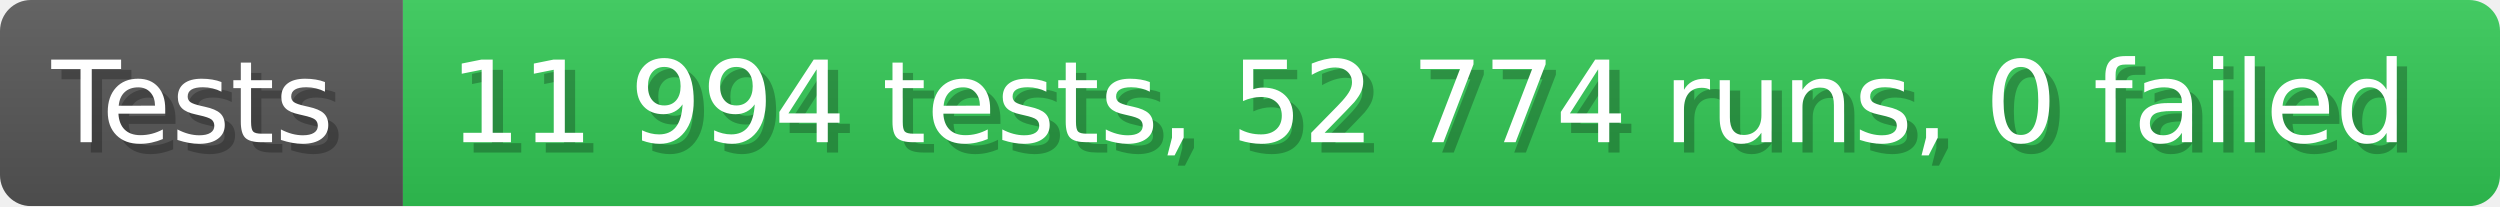
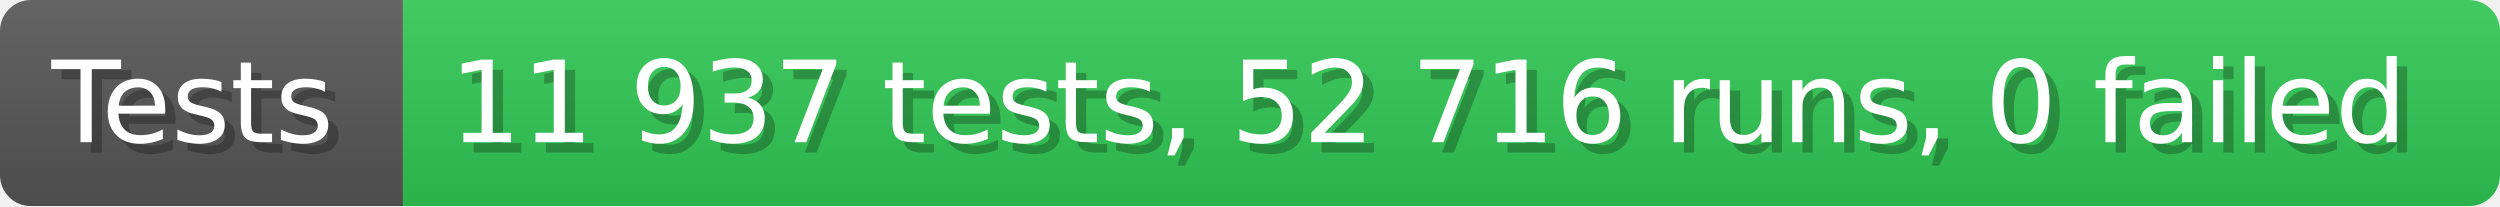
- <svg xmlns="http://www.w3.org/2000/svg" width="242.6" height="20" viewBox="0 0 2426 200" role="img" aria-label="Tests: 11 994 tests, 52 774 runs, 0 failed">
+ <svg xmlns="http://www.w3.org/2000/svg" width="242.6" height="20" viewBox="0 0 2426 200" role="img" aria-label="Tests: 11 937 tests, 52 716 runs, 0 failed">
  <linearGradient id="a" x2="0" y2="100%">
    <stop offset="0" stop-opacity=".1" stop-color="#EEE" />
    <stop offset="1" stop-opacity=".1" />
  </linearGradient>
  <mask id="m">
    <rect width="2426" height="200" rx="30" fill="#FFF" />
  </mask>
  <g mask="url(#m)">
    <rect width="391" height="200" fill="#555" />
    <rect width="2035" height="200" fill="#31c653" x="391" />
    <rect width="2426" height="200" fill="url(#a)" />
  </g>
  <g aria-hidden="true" fill="#fff" text-anchor="start" font-family="Verdana,DejaVu Sans,sans-serif" font-size="110">
    <text x="60" y="148" textLength="291" fill="#000" opacity="0.25">Tests</text>
    <text x="50" y="138" textLength="291">Tests</text>
-     <text x="446" y="148" textLength="1935" fill="#000" opacity="0.25">11 994 tests, 52 774 runs, 0 failed</text>
-     <text x="436" y="138" textLength="1935">11 994 tests, 52 774 runs, 0 failed</text>
+     <text x="446" y="148" textLength="1935" fill="#000" opacity="0.25">11 937 tests, 52 716 runs, 0 failed</text>
+     <text x="436" y="138" textLength="1935">11 937 tests, 52 716 runs, 0 failed</text>
  </g>
</svg>
